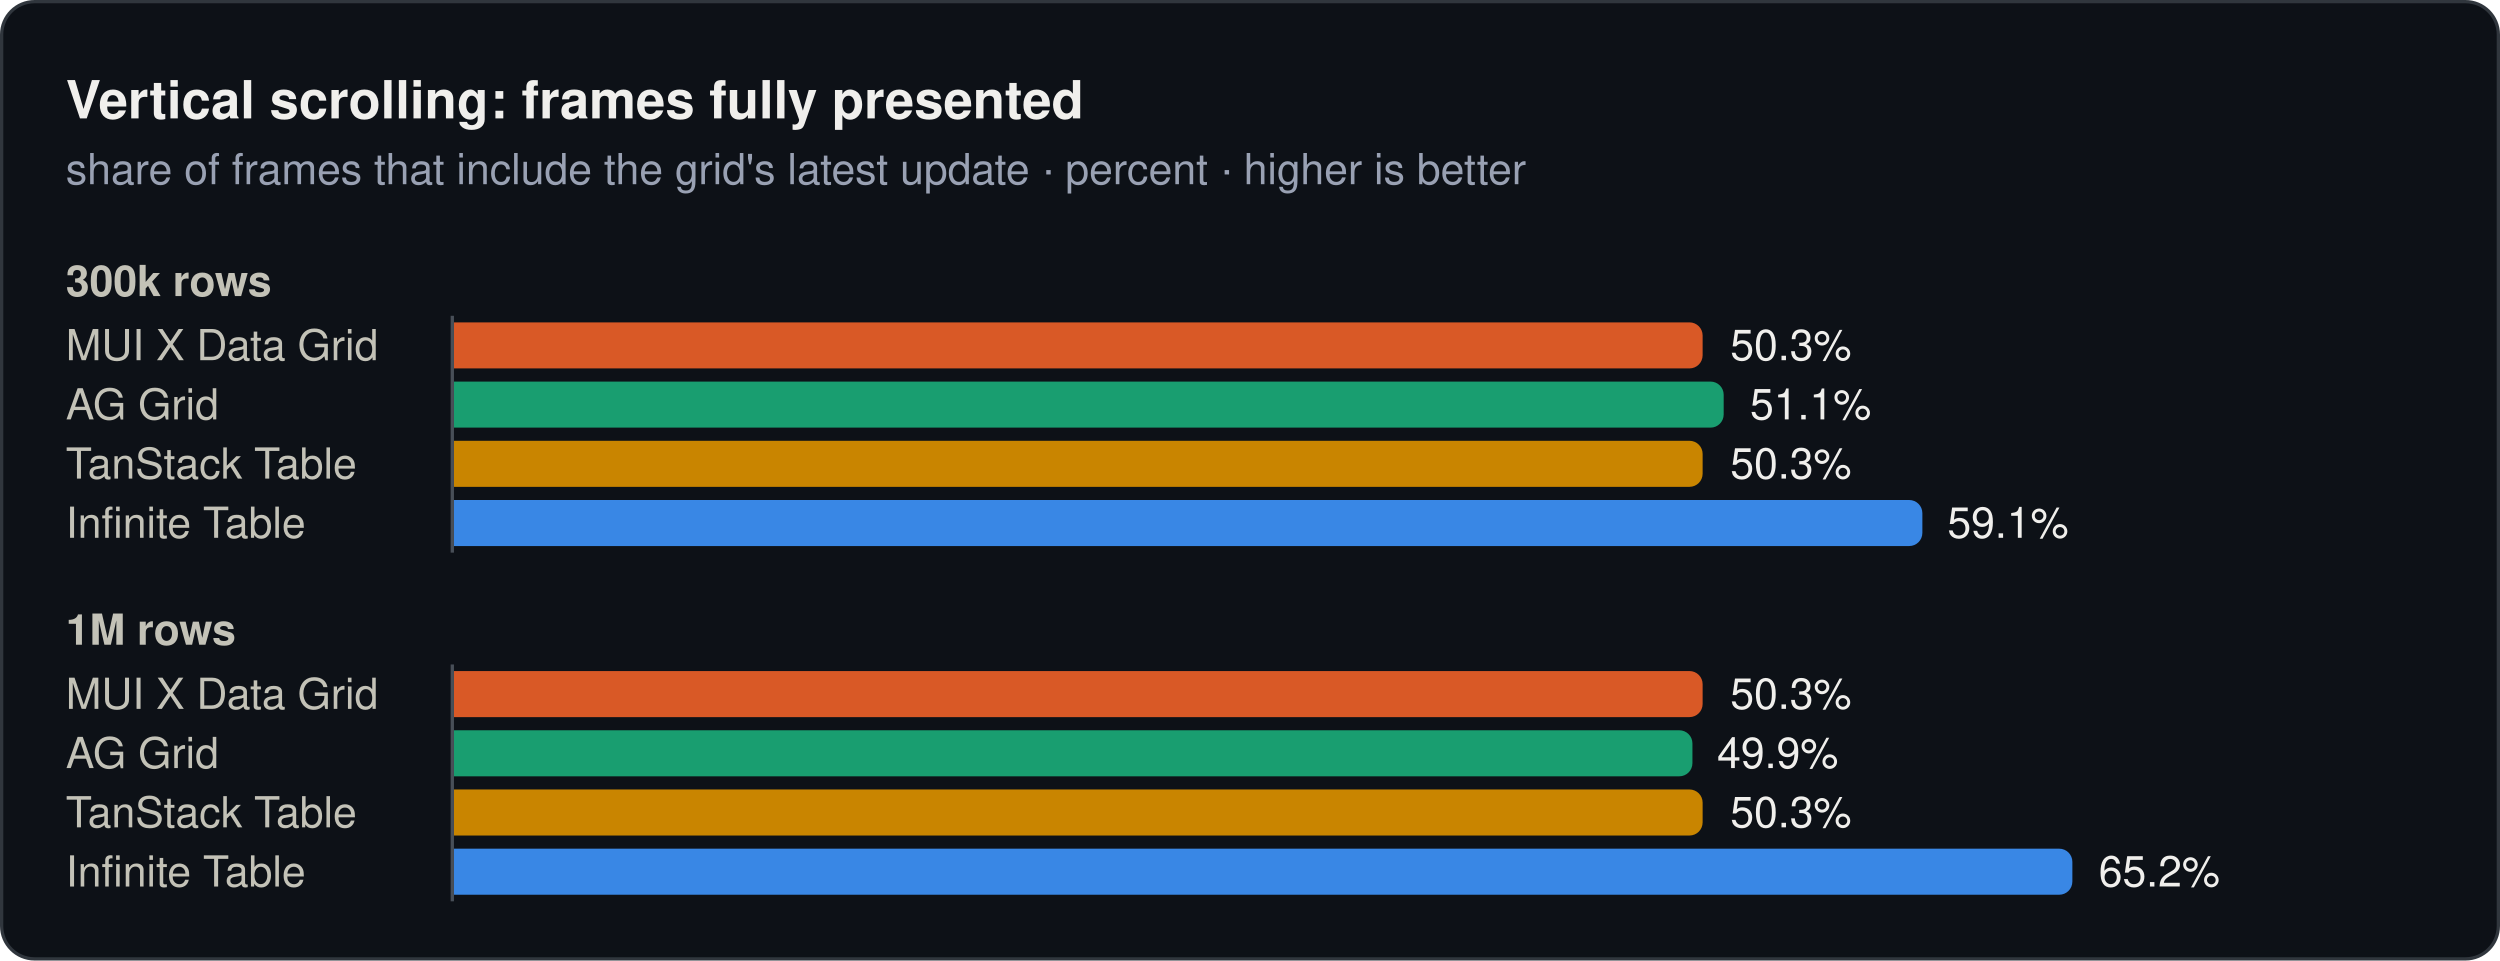
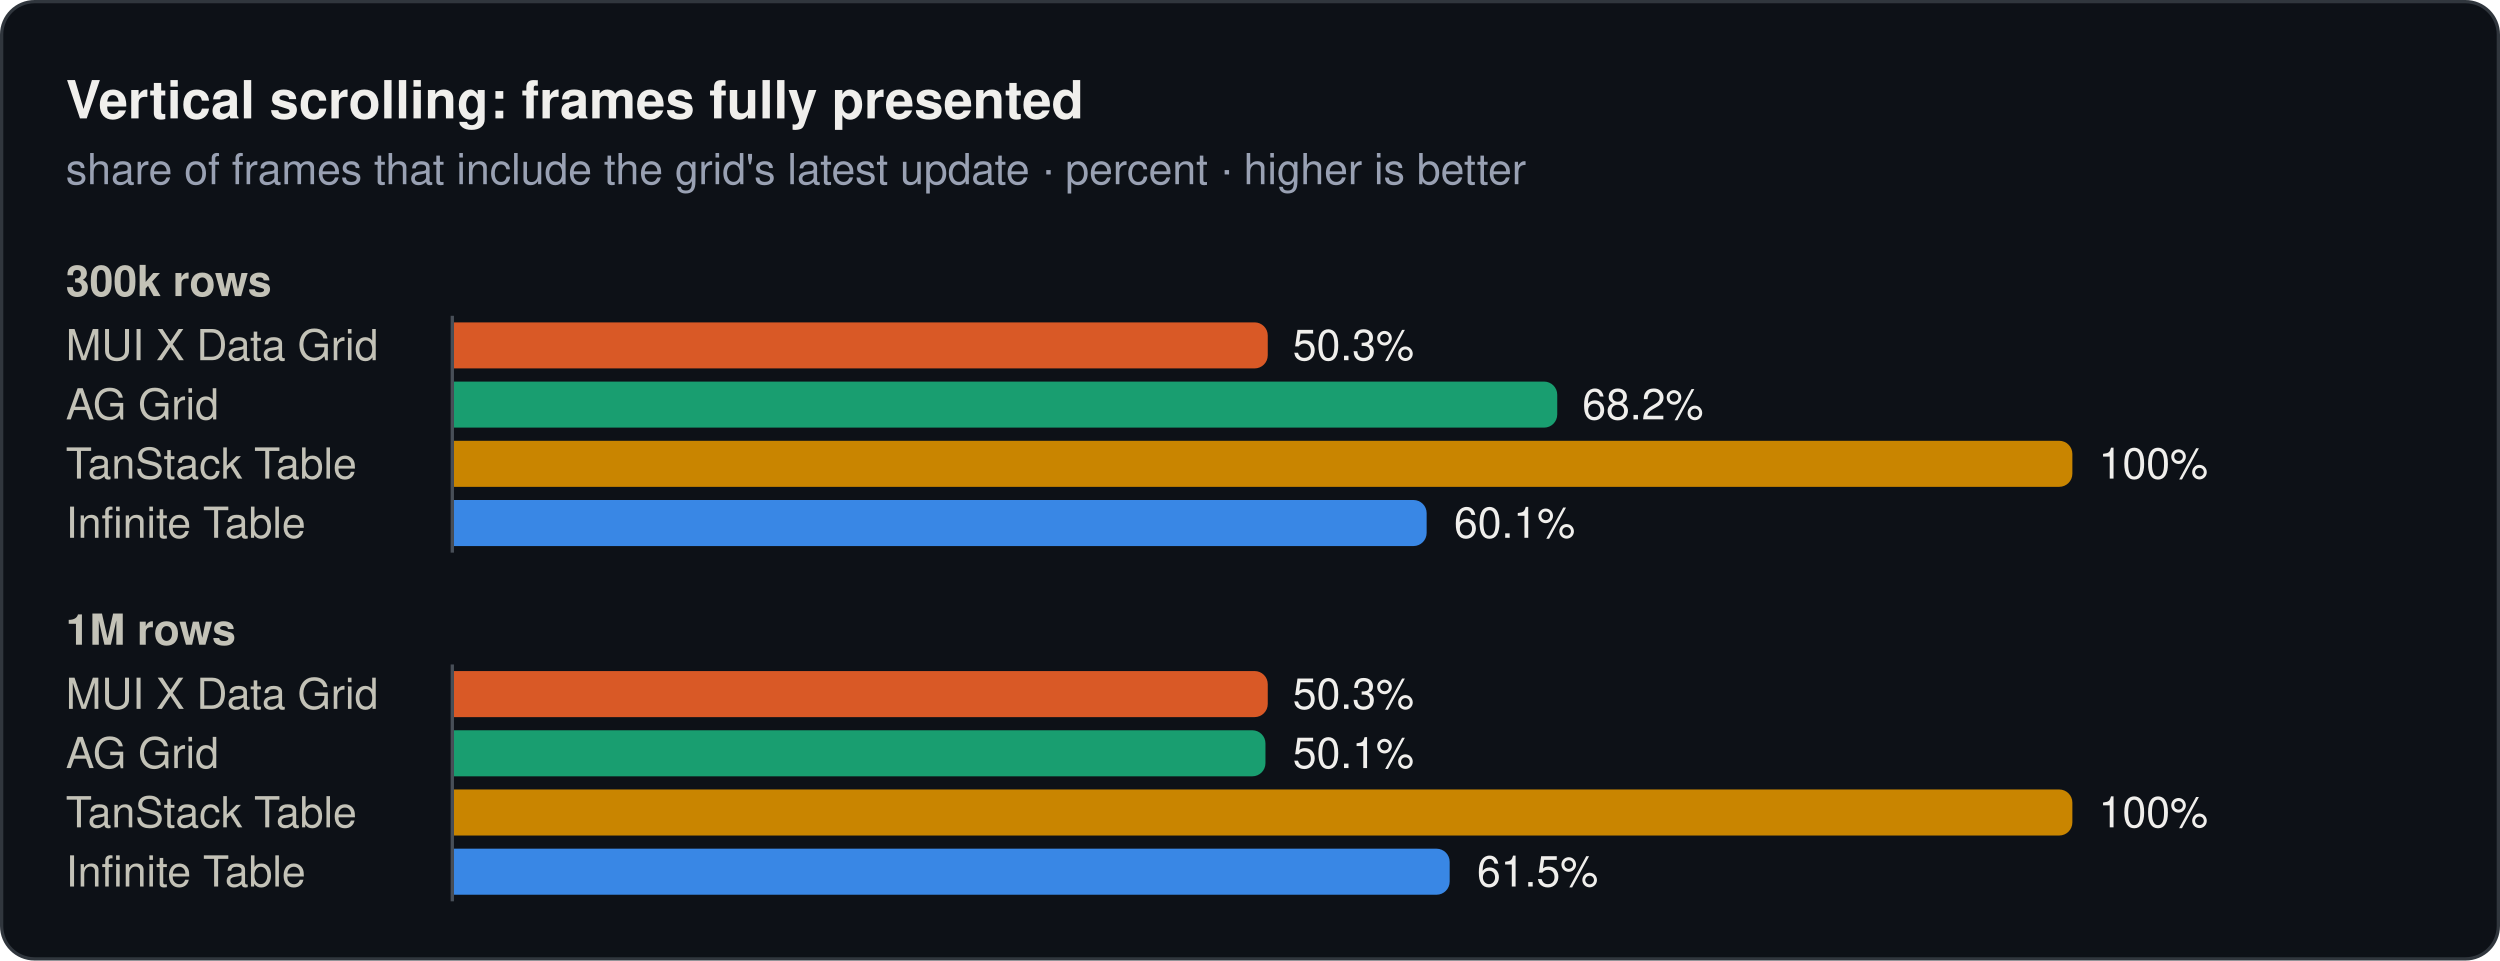
<svg xmlns="http://www.w3.org/2000/svg" width="760" height="292" viewBox="0 0 760 292" role="img">
  <rect x="0.5" y="0.5" width="759" height="291" rx="10" fill="#0d1117" stroke="#30363d" />
  <text x="20" y="36" font-family="system-ui, -apple-system, 'Segoe UI', Helvetica, Arial, sans-serif" font-size="16" font-weight="600" fill="#f0efec">Vertical scrolling: frames fully presented</text>
  <text x="20" y="56" font-family="system-ui, -apple-system, 'Segoe UI', Helvetica, Arial, sans-serif" font-size="13" fill="#99a1b3">share of frames that include the grid's latest update · percent · higher is better</text>
  <text x="20" y="90" font-family="system-ui, -apple-system, 'Segoe UI', Helvetica, Arial, sans-serif" font-size="13" font-weight="600" fill="#c3c2b7">300k rows</text>
  <text x="20" y="109.5" font-family="system-ui, -apple-system, 'Segoe UI', Helvetica, Arial, sans-serif" font-size="13" fill="#c3c2b7">MUI X Data Grid</text>
-   <path d="M138,98H513.6a4,4 0 0 1 4,4V108a4,4 0 0 1 -4,4H138Z" fill="#d95926" />
-   <text x="526" y="109.5" font-family="system-ui, -apple-system, 'Segoe UI', Helvetica, Arial, sans-serif" font-size="13" fill="#f0efec">50.3%</text>
+   <path d="M138,98H381.4a4,4 0 0 1 4,4V108a4,4 0 0 1 -4,4H138Z" fill="#d95926" />
+   <text x="393" y="109.5" font-family="system-ui, -apple-system, 'Segoe UI', Helvetica, Arial, sans-serif" font-size="13" fill="#f0efec">50.3%</text>
  <text x="20" y="127.5" font-family="system-ui, -apple-system, 'Segoe UI', Helvetica, Arial, sans-serif" font-size="13" fill="#c3c2b7">AG Grid</text>
-   <path d="M138,116H520a4,4 0 0 1 4,4V126a4,4 0 0 1 -4,4H138Z" fill="#199e70" />
-   <text x="532" y="127.5" font-family="system-ui, -apple-system, 'Segoe UI', Helvetica, Arial, sans-serif" font-size="13" fill="#f0efec">51.1%</text>
+   <path d="M138,116H469.4a4,4 0 0 1 4,4V126a4,4 0 0 1 -4,4H138Z" fill="#199e70" />
+   <text x="481" y="127.5" font-family="system-ui, -apple-system, 'Segoe UI', Helvetica, Arial, sans-serif" font-size="13" fill="#f0efec">68.2%</text>
  <text x="20" y="145.5" font-family="system-ui, -apple-system, 'Segoe UI', Helvetica, Arial, sans-serif" font-size="13" fill="#c3c2b7">TanStack Table</text>
-   <path d="M138,134H513.6a4,4 0 0 1 4,4V144a4,4 0 0 1 -4,4H138Z" fill="#c98500" />
-   <text x="526" y="145.5" font-family="system-ui, -apple-system, 'Segoe UI', Helvetica, Arial, sans-serif" font-size="13" fill="#f0efec">50.3%</text>
+   <path d="M138,134H626a4,4 0 0 1 4,4V144a4,4 0 0 1 -4,4H138Z" fill="#c98500" />
+   <text x="638" y="145.5" font-family="system-ui, -apple-system, 'Segoe UI', Helvetica, Arial, sans-serif" font-size="13" fill="#f0efec">100%</text>
  <text x="20" y="163.5" font-family="system-ui, -apple-system, 'Segoe UI', Helvetica, Arial, sans-serif" font-size="13" fill="#c3c2b7">Infinite Table</text>
-   <path d="M138,152H580.4a4,4 0 0 1 4,4V162a4,4 0 0 1 -4,4H138Z" fill="#3987e5" />
-   <text x="592" y="163.5" font-family="system-ui, -apple-system, 'Segoe UI', Helvetica, Arial, sans-serif" font-size="13" fill="#f0efec">59.1%</text>
+   <path d="M138,152H429.7a4,4 0 0 1 4,4V162a4,4 0 0 1 -4,4H138Z" fill="#3987e5" />
+   <text x="442" y="163.5" font-family="system-ui, -apple-system, 'Segoe UI', Helvetica, Arial, sans-serif" font-size="13" fill="#f0efec">60.1%</text>
  <line x1="137.5" y1="96" x2="137.5" y2="168" stroke="#484f58" stroke-width="1" />
  <text x="20" y="196" font-family="system-ui, -apple-system, 'Segoe UI', Helvetica, Arial, sans-serif" font-size="13" font-weight="600" fill="#c3c2b7">1M rows</text>
  <text x="20" y="215.5" font-family="system-ui, -apple-system, 'Segoe UI', Helvetica, Arial, sans-serif" font-size="13" fill="#c3c2b7">MUI X Data Grid</text>
-   <path d="M138,204H513.6a4,4 0 0 1 4,4V214a4,4 0 0 1 -4,4H138Z" fill="#d95926" />
-   <text x="526" y="215.5" font-family="system-ui, -apple-system, 'Segoe UI', Helvetica, Arial, sans-serif" font-size="13" fill="#f0efec">50.3%</text>
+   <path d="M138,204H381.4a4,4 0 0 1 4,4V214a4,4 0 0 1 -4,4H138Z" fill="#d95926" />
+   <text x="393" y="215.5" font-family="system-ui, -apple-system, 'Segoe UI', Helvetica, Arial, sans-serif" font-size="13" fill="#f0efec">50.3%</text>
  <text x="20" y="233.5" font-family="system-ui, -apple-system, 'Segoe UI', Helvetica, Arial, sans-serif" font-size="13" fill="#c3c2b7">AG Grid</text>
-   <path d="M138,222H510.5a4,4 0 0 1 4,4V232a4,4 0 0 1 -4,4H138Z" fill="#199e70" />
-   <text x="522" y="233.5" font-family="system-ui, -apple-system, 'Segoe UI', Helvetica, Arial, sans-serif" font-size="13" fill="#f0efec">49.9%</text>
+   <path d="M138,222H380.7a4,4 0 0 1 4,4V232a4,4 0 0 1 -4,4H138Z" fill="#199e70" />
+   <text x="393" y="233.5" font-family="system-ui, -apple-system, 'Segoe UI', Helvetica, Arial, sans-serif" font-size="13" fill="#f0efec">50.1%</text>
  <text x="20" y="251.5" font-family="system-ui, -apple-system, 'Segoe UI', Helvetica, Arial, sans-serif" font-size="13" fill="#c3c2b7">TanStack Table</text>
-   <path d="M138,240H513.6a4,4 0 0 1 4,4V250a4,4 0 0 1 -4,4H138Z" fill="#c98500" />
-   <text x="526" y="251.5" font-family="system-ui, -apple-system, 'Segoe UI', Helvetica, Arial, sans-serif" font-size="13" fill="#f0efec">50.3%</text>
+   <path d="M138,240H626a4,4 0 0 1 4,4V250a4,4 0 0 1 -4,4H138Z" fill="#c98500" />
+   <text x="638" y="251.5" font-family="system-ui, -apple-system, 'Segoe UI', Helvetica, Arial, sans-serif" font-size="13" fill="#f0efec">100%</text>
  <text x="20" y="269.5" font-family="system-ui, -apple-system, 'Segoe UI', Helvetica, Arial, sans-serif" font-size="13" fill="#c3c2b7">Infinite Table</text>
-   <path d="M138,258H626a4,4 0 0 1 4,4V268a4,4 0 0 1 -4,4H138Z" fill="#3987e5" />
-   <text x="638" y="269.5" font-family="system-ui, -apple-system, 'Segoe UI', Helvetica, Arial, sans-serif" font-size="13" fill="#f0efec">65.2%</text>
+   <path d="M138,258H436.7a4,4 0 0 1 4,4V268a4,4 0 0 1 -4,4H138Z" fill="#3987e5" />
+   <text x="449" y="269.5" font-family="system-ui, -apple-system, 'Segoe UI', Helvetica, Arial, sans-serif" font-size="13" fill="#f0efec">61.5%</text>
  <line x1="137.5" y1="202" x2="137.5" y2="274" stroke="#484f58" stroke-width="1" />
</svg>
